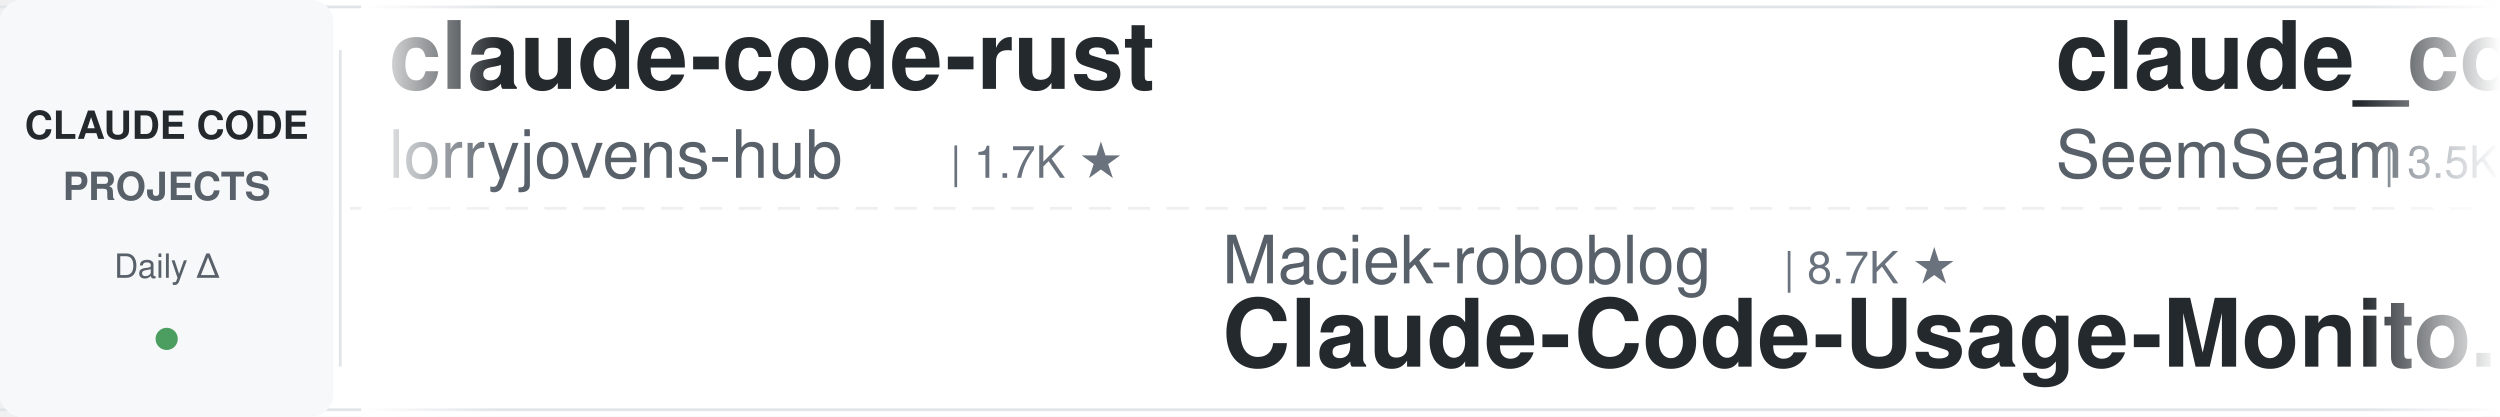
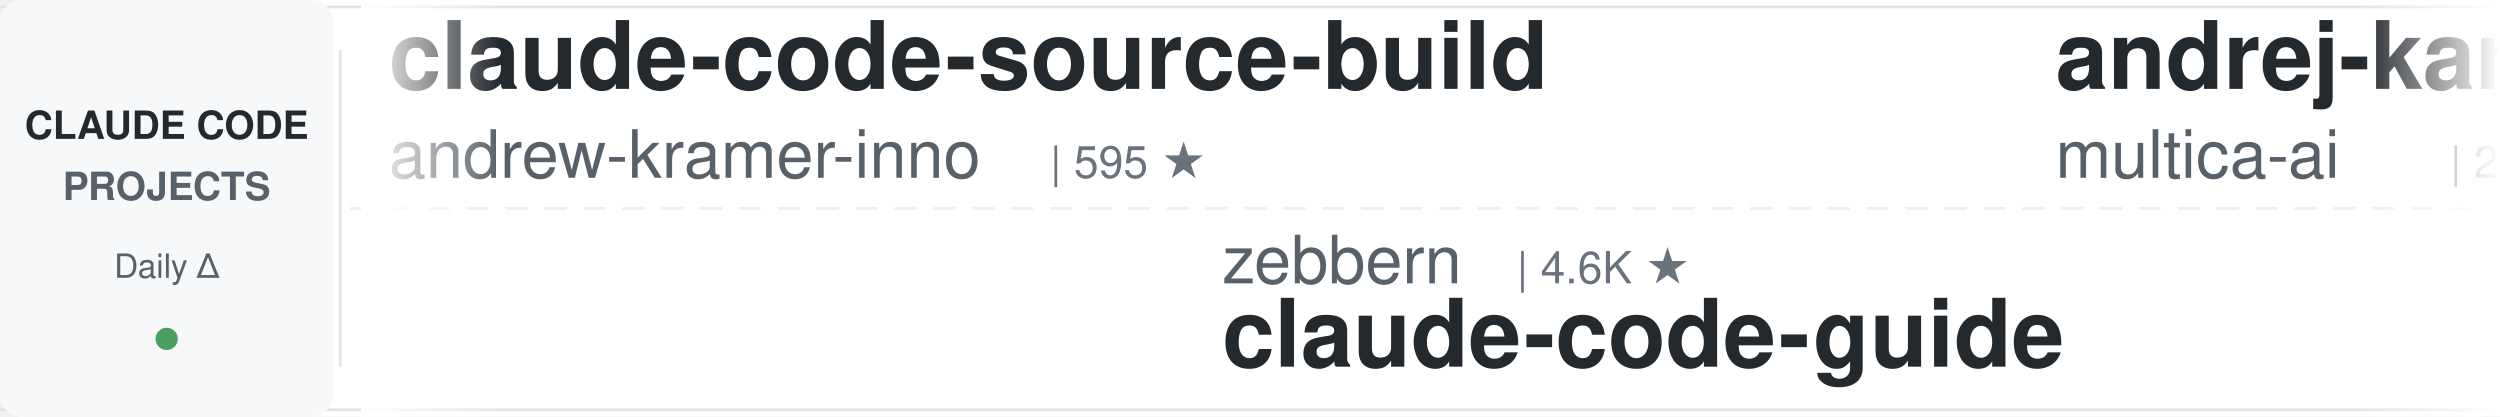
<svg xmlns="http://www.w3.org/2000/svg" width="900" height="150">
  <defs>
    <linearGradient id="leftFade" x1="0%" y1="0%" x2="100%" y2="0%">
      <stop offset="0%" style="stop-color:#ffffff;stop-opacity:1" />
      <stop offset="100%" style="stop-color:#ffffff;stop-opacity:0" />
    </linearGradient>
    <linearGradient id="rightFade" x1="0%" y1="0%" x2="100%" y2="0%">
      <stop offset="0%" style="stop-color:#ffffff;stop-opacity:0" />
      <stop offset="100%" style="stop-color:#ffffff;stop-opacity:1" />
    </linearGradient>
  </defs>
  <rect width="900" height="150" fill="#ffffff" rx="8" />
  <rect x="0" y="2" width="900" height="1" fill="#e1e4e8" />
  <rect x="0" y="147" width="900" height="1" fill="#e1e4e8" />
  <line x1="0" y1="75" x2="900" y2="75" stroke="#e1e4e8" stroke-width="1" stroke-dasharray="8 6" opacity="0.6" />
  <rect x="0" y="0" width="120" height="150" fill="#f6f8fa" rx="8" />
  <text x="60" y="50" font-family="-apple-system, BlinkMacSystemFont, 'Segoe UI', Helvetica, Arial, sans-serif" font-size="14" font-weight="600" fill="#24292e" text-anchor="middle">CLAUDE CODE</text>
  <text x="60" y="72" font-family="-apple-system, BlinkMacSystemFont, 'Segoe UI', Helvetica, Arial, sans-serif" font-size="14" font-weight="600" fill="#586069" text-anchor="middle">PROJECTS</text>
  <text x="60" y="100" font-family="-apple-system, BlinkMacSystemFont, 'Segoe UI', Helvetica, Arial, sans-serif" font-size="12" font-weight="500" fill="#586069" text-anchor="middle">Daily Δ</text>
  <circle cx="60" cy="122" r="4" fill="#22863a" opacity="0.8" />
  <rect x="122" y="18" width="1" height="114" fill="#e1e4e8" />
  <clipPath id="tickerClip">
    <rect x="130" y="0" width="770" height="150" />
  </clipPath>
  <g clip-path="url(#tickerClip)">
    <g id="tickerItems">
      <animateTransform attributeName="transform" attributeType="XML" type="translate" from="0 0" to="-3000 0" dur="54s" repeatCount="indefinite" />
      <g transform="translate(0, 0)">
-         <text x="140" y="32" font-family="-apple-system, BlinkMacSystemFont, 'Segoe UI', Helvetica, Arial, sans-serif" font-size="34" font-weight="600" fill="#24292e">claude-code-rust</text>
-         <text x="140" y="64" font-family="-apple-system, BlinkMacSystemFont, 'Segoe UI', Helvetica, Arial, sans-serif" font-size="24" font-weight="400" fill="#586069">lorryjovens-hub</text>
-         <text x="342" y="64" font-family="-apple-system, BlinkMacSystemFont, 'Segoe UI', Helvetica, Arial, sans-serif" font-size="16" font-weight="500" fill="#6a737d">| 1.7K ★</text>
+         <text x="140" y="32" font-family="-apple-system, BlinkMacSystemFont, 'Segoe UI', Helvetica, Arial, sans-serif" font-size="34" font-weight="600" fill="#24292e">claude-code-source-build</text>
+         <text x="140" y="64" font-family="-apple-system, BlinkMacSystemFont, 'Segoe UI', Helvetica, Arial, sans-serif" font-size="24" font-weight="400" fill="#586069">andrew-kramer-inno</text>
+         <text x="378" y="64" font-family="-apple-system, BlinkMacSystemFont, 'Segoe UI', Helvetica, Arial, sans-serif" font-size="16" font-weight="500" fill="#6a737d">| 595 ★</text>
      </g>
      <g transform="translate(300, 0)">
-         <text x="140" y="102" font-family="-apple-system, BlinkMacSystemFont, 'Segoe UI', Helvetica, Arial, sans-serif" font-size="24" font-weight="400" fill="#586069">Maciek-roboblog</text>
-         <text x="342" y="102" font-family="-apple-system, BlinkMacSystemFont, 'Segoe UI', Helvetica, Arial, sans-serif" font-size="16" font-weight="500" fill="#6a737d">| 8.7K ★</text>
-         <text x="140" y="132" font-family="-apple-system, BlinkMacSystemFont, 'Segoe UI', Helvetica, Arial, sans-serif" font-size="34" font-weight="600" fill="#24292e">Claude-Code-Usage-Monito...</text>
+         <text x="140" y="102" font-family="-apple-system, BlinkMacSystemFont, 'Segoe UI', Helvetica, Arial, sans-serif" font-size="24" font-weight="400" fill="#586069">zebbern</text>
+         <text x="246" y="102" font-family="-apple-system, BlinkMacSystemFont, 'Segoe UI', Helvetica, Arial, sans-serif" font-size="16" font-weight="500" fill="#6a737d">| 4.6K ★</text>
+         <text x="140" y="132" font-family="-apple-system, BlinkMacSystemFont, 'Segoe UI', Helvetica, Arial, sans-serif" font-size="34" font-weight="600" fill="#24292e">claude-code-guide</text>
      </g>
      <g transform="translate(600, 0)">
-         <text x="140" y="32" font-family="-apple-system, BlinkMacSystemFont, 'Segoe UI', Helvetica, Arial, sans-serif" font-size="34" font-weight="600" fill="#24292e">claude_codex_bridge</text>
-         <text x="140" y="64" font-family="-apple-system, BlinkMacSystemFont, 'Segoe UI', Helvetica, Arial, sans-serif" font-size="24" font-weight="400" fill="#586069">SeemSeam</text>
-         <text x="258" y="64" font-family="-apple-system, BlinkMacSystemFont, 'Segoe UI', Helvetica, Arial, sans-serif" font-size="16" font-weight="500" fill="#6a737d">| 3.5K ★</text>
+         <text x="140" y="32" font-family="-apple-system, BlinkMacSystemFont, 'Segoe UI', Helvetica, Arial, sans-serif" font-size="34" font-weight="600" fill="#24292e">andrej-karpathy-skills</text>
+         <text x="140" y="64" font-family="-apple-system, BlinkMacSystemFont, 'Segoe UI', Helvetica, Arial, sans-serif" font-size="24" font-weight="400" fill="#586069">multica-ai</text>
+         <text x="282" y="64" font-family="-apple-system, BlinkMacSystemFont, 'Segoe UI', Helvetica, Arial, sans-serif" font-size="16" font-weight="500" fill="#6a737d">| 216.7K ★</text>
      </g>
      <g transform="translate(900, 0)">
-         <text x="140" y="102" font-family="-apple-system, BlinkMacSystemFont, 'Segoe UI', Helvetica, Arial, sans-serif" font-size="24" font-weight="400" fill="#586069">VoltAgent</text>
-         <text x="270" y="102" font-family="-apple-system, BlinkMacSystemFont, 'Segoe UI', Helvetica, Arial, sans-serif" font-size="16" font-weight="500" fill="#6a737d">| 25.5K ★</text>
-         <text x="140" y="132" font-family="-apple-system, BlinkMacSystemFont, 'Segoe UI', Helvetica, Arial, sans-serif" font-size="34" font-weight="600" fill="#24292e">awesome-claude-code-suba...</text>
+         <text x="140" y="102" font-family="-apple-system, BlinkMacSystemFont, 'Segoe UI', Helvetica, Arial, sans-serif" font-size="24" font-weight="400" fill="#586069">anthropics</text>
+         <text x="282" y="102" font-family="-apple-system, BlinkMacSystemFont, 'Segoe UI', Helvetica, Arial, sans-serif" font-size="16" font-weight="500" fill="#6a737d">| 995 ★</text>
+         <text x="140" y="132" font-family="-apple-system, BlinkMacSystemFont, 'Segoe UI', Helvetica, Arial, sans-serif" font-size="34" font-weight="600" fill="#24292e">claude-code-base-action</text>
      </g>
      <g transform="translate(1200, 0)">
-         <text x="140" y="32" font-family="-apple-system, BlinkMacSystemFont, 'Segoe UI', Helvetica, Arial, sans-serif" font-size="34" font-weight="600" fill="#24292e">learn-claude-code</text>
-         <text x="140" y="64" font-family="-apple-system, BlinkMacSystemFont, 'Segoe UI', Helvetica, Arial, sans-serif" font-size="24" font-weight="400" fill="#586069">shareAI-lab</text>
-         <text x="294" y="64" font-family="-apple-system, BlinkMacSystemFont, 'Segoe UI', Helvetica, Arial, sans-serif" font-size="16" font-weight="500" fill="#6a737d">| 78.0K ★</text>
+         <text x="140" y="32" font-family="-apple-system, BlinkMacSystemFont, 'Segoe UI', Helvetica, Arial, sans-serif" font-size="34" font-weight="600" fill="#24292e">claude-code-router</text>
+         <text x="140" y="64" font-family="-apple-system, BlinkMacSystemFont, 'Segoe UI', Helvetica, Arial, sans-serif" font-size="24" font-weight="400" fill="#586069">musistudio</text>
+         <text x="282" y="64" font-family="-apple-system, BlinkMacSystemFont, 'Segoe UI', Helvetica, Arial, sans-serif" font-size="16" font-weight="500" fill="#6a737d">| 37.5K ★</text>
      </g>
      <g transform="translate(1500, 0)">
-         <text x="140" y="102" font-family="-apple-system, BlinkMacSystemFont, 'Segoe UI', Helvetica, Arial, sans-serif" font-size="24" font-weight="400" fill="#586069">darcyegb</text>
-         <text x="258" y="102" font-family="-apple-system, BlinkMacSystemFont, 'Segoe UI', Helvetica, Arial, sans-serif" font-size="16" font-weight="500" fill="#6a737d">| 771 ★</text>
-         <text x="140" y="132" font-family="-apple-system, BlinkMacSystemFont, 'Segoe UI', Helvetica, Arial, sans-serif" font-size="34" font-weight="600" fill="#24292e">ClaudeCodeAgents</text>
+         <text x="140" y="102" font-family="-apple-system, BlinkMacSystemFont, 'Segoe UI', Helvetica, Arial, sans-serif" font-size="24" font-weight="400" fill="#586069">Pimzino</text>
+         <text x="246" y="102" font-family="-apple-system, BlinkMacSystemFont, 'Segoe UI', Helvetica, Arial, sans-serif" font-size="16" font-weight="500" fill="#6a737d">| 3.9K ★</text>
+         <text x="140" y="132" font-family="-apple-system, BlinkMacSystemFont, 'Segoe UI', Helvetica, Arial, sans-serif" font-size="34" font-weight="600" fill="#24292e">claude-code-spec-workflo...</text>
      </g>
      <g transform="translate(1800, 0)">
-         <text x="140" y="32" font-family="-apple-system, BlinkMacSystemFont, 'Segoe UI', Helvetica, Arial, sans-serif" font-size="34" font-weight="600" fill="#24292e">claude-code-infrastructu...</text>
-         <text x="140" y="64" font-family="-apple-system, BlinkMacSystemFont, 'Segoe UI', Helvetica, Arial, sans-serif" font-size="24" font-weight="400" fill="#586069">diet103</text>
-         <text x="246" y="64" font-family="-apple-system, BlinkMacSystemFont, 'Segoe UI', Helvetica, Arial, sans-serif" font-size="16" font-weight="500" fill="#6a737d">| 10.0K ★</text>
+         <text x="140" y="32" font-family="-apple-system, BlinkMacSystemFont, 'Segoe UI', Helvetica, Arial, sans-serif" font-size="34" font-weight="600" fill="#24292e">claude-code-source</text>
+         <text x="140" y="64" font-family="-apple-system, BlinkMacSystemFont, 'Segoe UI', Helvetica, Arial, sans-serif" font-size="24" font-weight="400" fill="#586069">hangsman</text>
+         <text x="258" y="64" font-family="-apple-system, BlinkMacSystemFont, 'Segoe UI', Helvetica, Arial, sans-serif" font-size="16" font-weight="500" fill="#6a737d">| 797 ★</text>
      </g>
      <g transform="translate(2100, 0)">
-         <text x="140" y="102" font-family="-apple-system, BlinkMacSystemFont, 'Segoe UI', Helvetica, Arial, sans-serif" font-size="24" font-weight="400" fill="#586069">digitalsamba</text>
-         <text x="306" y="102" font-family="-apple-system, BlinkMacSystemFont, 'Segoe UI', Helvetica, Arial, sans-serif" font-size="16" font-weight="500" fill="#6a737d">| 2.2K ★</text>
-         <text x="140" y="132" font-family="-apple-system, BlinkMacSystemFont, 'Segoe UI', Helvetica, Arial, sans-serif" font-size="34" font-weight="600" fill="#24292e">claude-code-video-toolki...</text>
+         <text x="140" y="102" font-family="-apple-system, BlinkMacSystemFont, 'Segoe UI', Helvetica, Arial, sans-serif" font-size="24" font-weight="400" fill="#586069">Chachamaru127</text>
+         <text x="318" y="102" font-family="-apple-system, BlinkMacSystemFont, 'Segoe UI', Helvetica, Arial, sans-serif" font-size="16" font-weight="500" fill="#6a737d">| 3.1K ★</text>
+         <text x="140" y="132" font-family="-apple-system, BlinkMacSystemFont, 'Segoe UI', Helvetica, Arial, sans-serif" font-size="34" font-weight="600" fill="#24292e">claude-code-harness</text>
      </g>
      <g transform="translate(2400, 0)">
-         <text x="140" y="32" font-family="-apple-system, BlinkMacSystemFont, 'Segoe UI', Helvetica, Arial, sans-serif" font-size="34" font-weight="600" fill="#24292e">claude-code-hooks-master...</text>
-         <text x="140" y="64" font-family="-apple-system, BlinkMacSystemFont, 'Segoe UI', Helvetica, Arial, sans-serif" font-size="24" font-weight="400" fill="#586069">disler</text>
-         <text x="234" y="64" font-family="-apple-system, BlinkMacSystemFont, 'Segoe UI', Helvetica, Arial, sans-serif" font-size="16" font-weight="500" fill="#6a737d">| 3.9K ★</text>
+         <text x="140" y="32" font-family="-apple-system, BlinkMacSystemFont, 'Segoe UI', Helvetica, Arial, sans-serif" font-size="34" font-weight="600" fill="#24292e">Dive-into-Claude-Code</text>
+         <text x="140" y="64" font-family="-apple-system, BlinkMacSystemFont, 'Segoe UI', Helvetica, Arial, sans-serif" font-size="24" font-weight="400" fill="#586069">VILA-Lab</text>
+         <text x="258" y="64" font-family="-apple-system, BlinkMacSystemFont, 'Segoe UI', Helvetica, Arial, sans-serif" font-size="16" font-weight="500" fill="#6a737d">| 2.1K ★</text>
      </g>
      <g transform="translate(2700, 0)">
-         <text x="140" y="102" font-family="-apple-system, BlinkMacSystemFont, 'Segoe UI', Helvetica, Arial, sans-serif" font-size="24" font-weight="400" fill="#586069">1rgs</text>
-         <text x="210" y="102" font-family="-apple-system, BlinkMacSystemFont, 'Segoe UI', Helvetica, Arial, sans-serif" font-size="16" font-weight="500" fill="#6a737d">| 3.8K ★</text>
-         <text x="140" y="132" font-family="-apple-system, BlinkMacSystemFont, 'Segoe UI', Helvetica, Arial, sans-serif" font-size="34" font-weight="600" fill="#24292e">claude-code-proxy</text>
+         <text x="140" y="102" font-family="-apple-system, BlinkMacSystemFont, 'Segoe UI', Helvetica, Arial, sans-serif" font-size="24" font-weight="400" fill="#586069">jqueryscript</text>
+         <text x="306" y="102" font-family="-apple-system, BlinkMacSystemFont, 'Segoe UI', Helvetica, Arial, sans-serif" font-size="16" font-weight="500" fill="#6a737d">| 523 ★</text>
+         <text x="140" y="132" font-family="-apple-system, BlinkMacSystemFont, 'Segoe UI', Helvetica, Arial, sans-serif" font-size="34" font-weight="600" fill="#24292e">awesome-claude-code</text>
      </g>
      <g transform="translate(3000, 0)">
-         <text x="140" y="32" font-family="-apple-system, BlinkMacSystemFont, 'Segoe UI', Helvetica, Arial, sans-serif" font-size="34" font-weight="600" fill="#24292e">claude-code-rust</text>
-         <text x="140" y="64" font-family="-apple-system, BlinkMacSystemFont, 'Segoe UI', Helvetica, Arial, sans-serif" font-size="24" font-weight="400" fill="#586069">lorryjovens-hub</text>
-         <text x="342" y="64" font-family="-apple-system, BlinkMacSystemFont, 'Segoe UI', Helvetica, Arial, sans-serif" font-size="16" font-weight="500" fill="#6a737d">| 1.7K ★</text>
+         <text x="140" y="32" font-family="-apple-system, BlinkMacSystemFont, 'Segoe UI', Helvetica, Arial, sans-serif" font-size="34" font-weight="600" fill="#24292e">claude-code-source-build</text>
+         <text x="140" y="64" font-family="-apple-system, BlinkMacSystemFont, 'Segoe UI', Helvetica, Arial, sans-serif" font-size="24" font-weight="400" fill="#586069">andrew-kramer-inno</text>
+         <text x="378" y="64" font-family="-apple-system, BlinkMacSystemFont, 'Segoe UI', Helvetica, Arial, sans-serif" font-size="16" font-weight="500" fill="#6a737d">| 595 ★</text>
      </g>
      <g transform="translate(3300, 0)">
-         <text x="140" y="102" font-family="-apple-system, BlinkMacSystemFont, 'Segoe UI', Helvetica, Arial, sans-serif" font-size="24" font-weight="400" fill="#586069">Maciek-roboblog</text>
-         <text x="342" y="102" font-family="-apple-system, BlinkMacSystemFont, 'Segoe UI', Helvetica, Arial, sans-serif" font-size="16" font-weight="500" fill="#6a737d">| 8.7K ★</text>
-         <text x="140" y="132" font-family="-apple-system, BlinkMacSystemFont, 'Segoe UI', Helvetica, Arial, sans-serif" font-size="34" font-weight="600" fill="#24292e">Claude-Code-Usage-Monito...</text>
+         <text x="140" y="102" font-family="-apple-system, BlinkMacSystemFont, 'Segoe UI', Helvetica, Arial, sans-serif" font-size="24" font-weight="400" fill="#586069">zebbern</text>
+         <text x="246" y="102" font-family="-apple-system, BlinkMacSystemFont, 'Segoe UI', Helvetica, Arial, sans-serif" font-size="16" font-weight="500" fill="#6a737d">| 4.6K ★</text>
+         <text x="140" y="132" font-family="-apple-system, BlinkMacSystemFont, 'Segoe UI', Helvetica, Arial, sans-serif" font-size="34" font-weight="600" fill="#24292e">claude-code-guide</text>
      </g>
      <g transform="translate(3600, 0)">
-         <text x="140" y="32" font-family="-apple-system, BlinkMacSystemFont, 'Segoe UI', Helvetica, Arial, sans-serif" font-size="34" font-weight="600" fill="#24292e">claude_codex_bridge</text>
-         <text x="140" y="64" font-family="-apple-system, BlinkMacSystemFont, 'Segoe UI', Helvetica, Arial, sans-serif" font-size="24" font-weight="400" fill="#586069">SeemSeam</text>
-         <text x="258" y="64" font-family="-apple-system, BlinkMacSystemFont, 'Segoe UI', Helvetica, Arial, sans-serif" font-size="16" font-weight="500" fill="#6a737d">| 3.5K ★</text>
+         <text x="140" y="32" font-family="-apple-system, BlinkMacSystemFont, 'Segoe UI', Helvetica, Arial, sans-serif" font-size="34" font-weight="600" fill="#24292e">andrej-karpathy-skills</text>
+         <text x="140" y="64" font-family="-apple-system, BlinkMacSystemFont, 'Segoe UI', Helvetica, Arial, sans-serif" font-size="24" font-weight="400" fill="#586069">multica-ai</text>
+         <text x="282" y="64" font-family="-apple-system, BlinkMacSystemFont, 'Segoe UI', Helvetica, Arial, sans-serif" font-size="16" font-weight="500" fill="#6a737d">| 216.7K ★</text>
      </g>
      <g transform="translate(3900, 0)">
-         <text x="140" y="102" font-family="-apple-system, BlinkMacSystemFont, 'Segoe UI', Helvetica, Arial, sans-serif" font-size="24" font-weight="400" fill="#586069">VoltAgent</text>
-         <text x="270" y="102" font-family="-apple-system, BlinkMacSystemFont, 'Segoe UI', Helvetica, Arial, sans-serif" font-size="16" font-weight="500" fill="#6a737d">| 25.5K ★</text>
-         <text x="140" y="132" font-family="-apple-system, BlinkMacSystemFont, 'Segoe UI', Helvetica, Arial, sans-serif" font-size="34" font-weight="600" fill="#24292e">awesome-claude-code-suba...</text>
+         <text x="140" y="102" font-family="-apple-system, BlinkMacSystemFont, 'Segoe UI', Helvetica, Arial, sans-serif" font-size="24" font-weight="400" fill="#586069">anthropics</text>
+         <text x="282" y="102" font-family="-apple-system, BlinkMacSystemFont, 'Segoe UI', Helvetica, Arial, sans-serif" font-size="16" font-weight="500" fill="#6a737d">| 995 ★</text>
+         <text x="140" y="132" font-family="-apple-system, BlinkMacSystemFont, 'Segoe UI', Helvetica, Arial, sans-serif" font-size="34" font-weight="600" fill="#24292e">claude-code-base-action</text>
      </g>
    </g>
  </g>
  <rect x="130" y="0" width="50" height="150" fill="url(#leftFade)" />
  <rect x="850" y="0" width="50" height="150" fill="url(#rightFade)" />
</svg>
